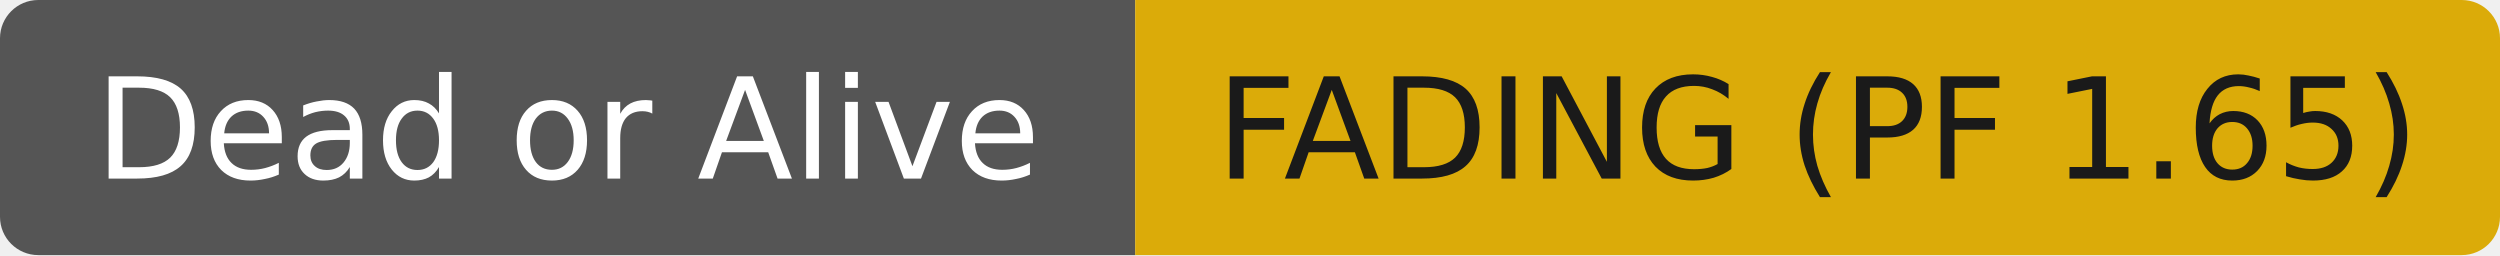
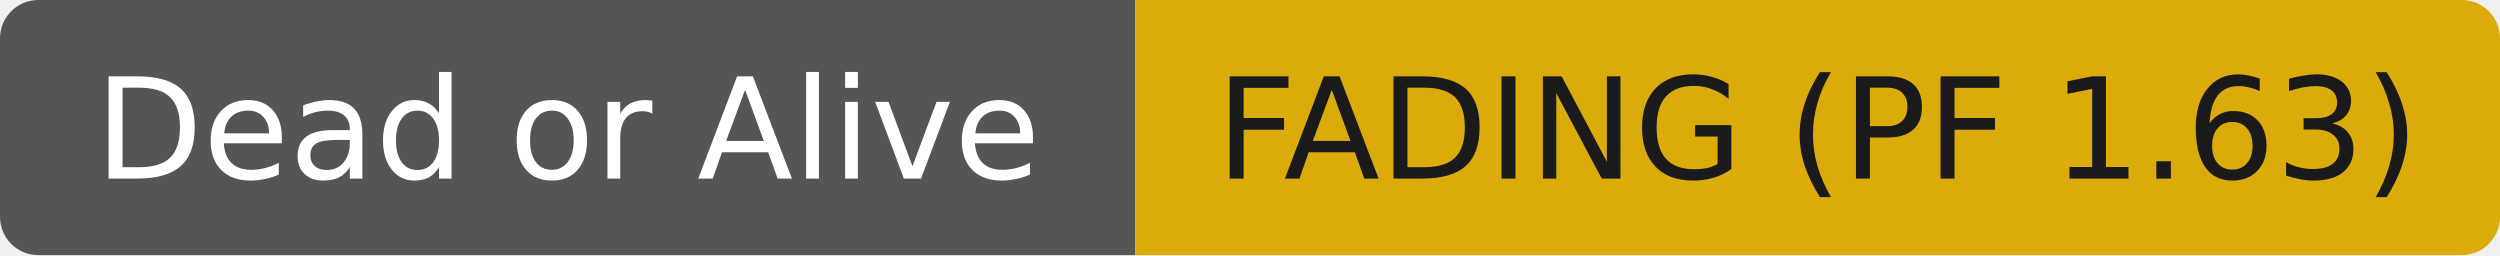
- <svg xmlns="http://www.w3.org/2000/svg" width="196" height="20" role="img" aria-label="Dead or Alive: FADING (PF 1.65)">
+ <svg xmlns="http://www.w3.org/2000/svg" width="196" height="20" role="img" aria-label="Dead or Alive: FADING (PF 1.63)">
  <clipPath id="r">
    <rect width="196" height="20" rx="3" fill="#fff" />
  </clipPath>
  <g clip-path="url(#r)">
    <rect width="89" height="20" fill="#555555" />
    <rect x="89" width="107" height="20" fill="#dbab09" />
  </g>
  <g fill="#ffffff" text-anchor="middle" font-family="DejaVu Sans,Verdana,Geneva,sans-serif" font-size="11">
    <text x="44.5" y="14">Dead or Alive</text>
  </g>
  <g fill="#1a1a1a" text-anchor="middle" font-family="DejaVu Sans,Verdana,Geneva,sans-serif" font-size="11">
-     <text x="142.5" y="14">FADING (PF 1.65)</text>
+     <text x="142.5" y="14">FADING (PF 1.63)</text>
  </g>
</svg>
